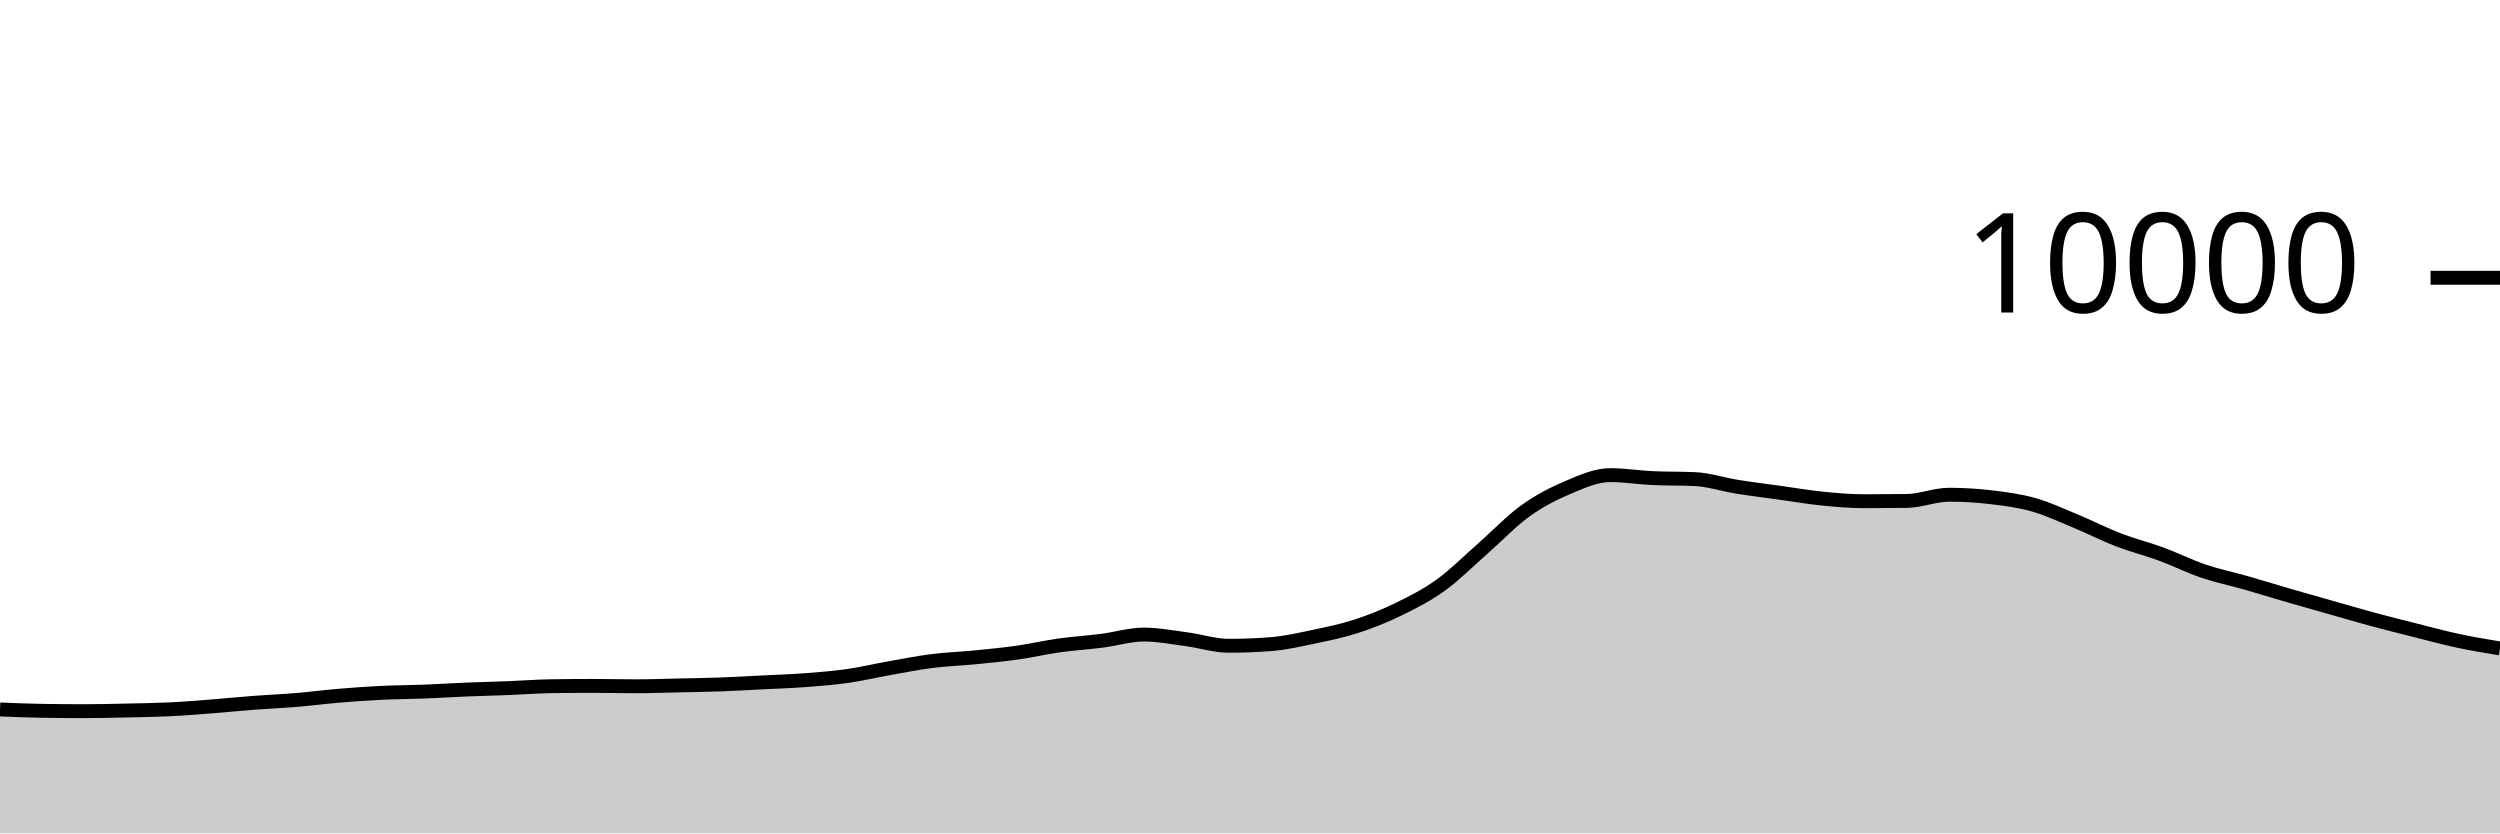
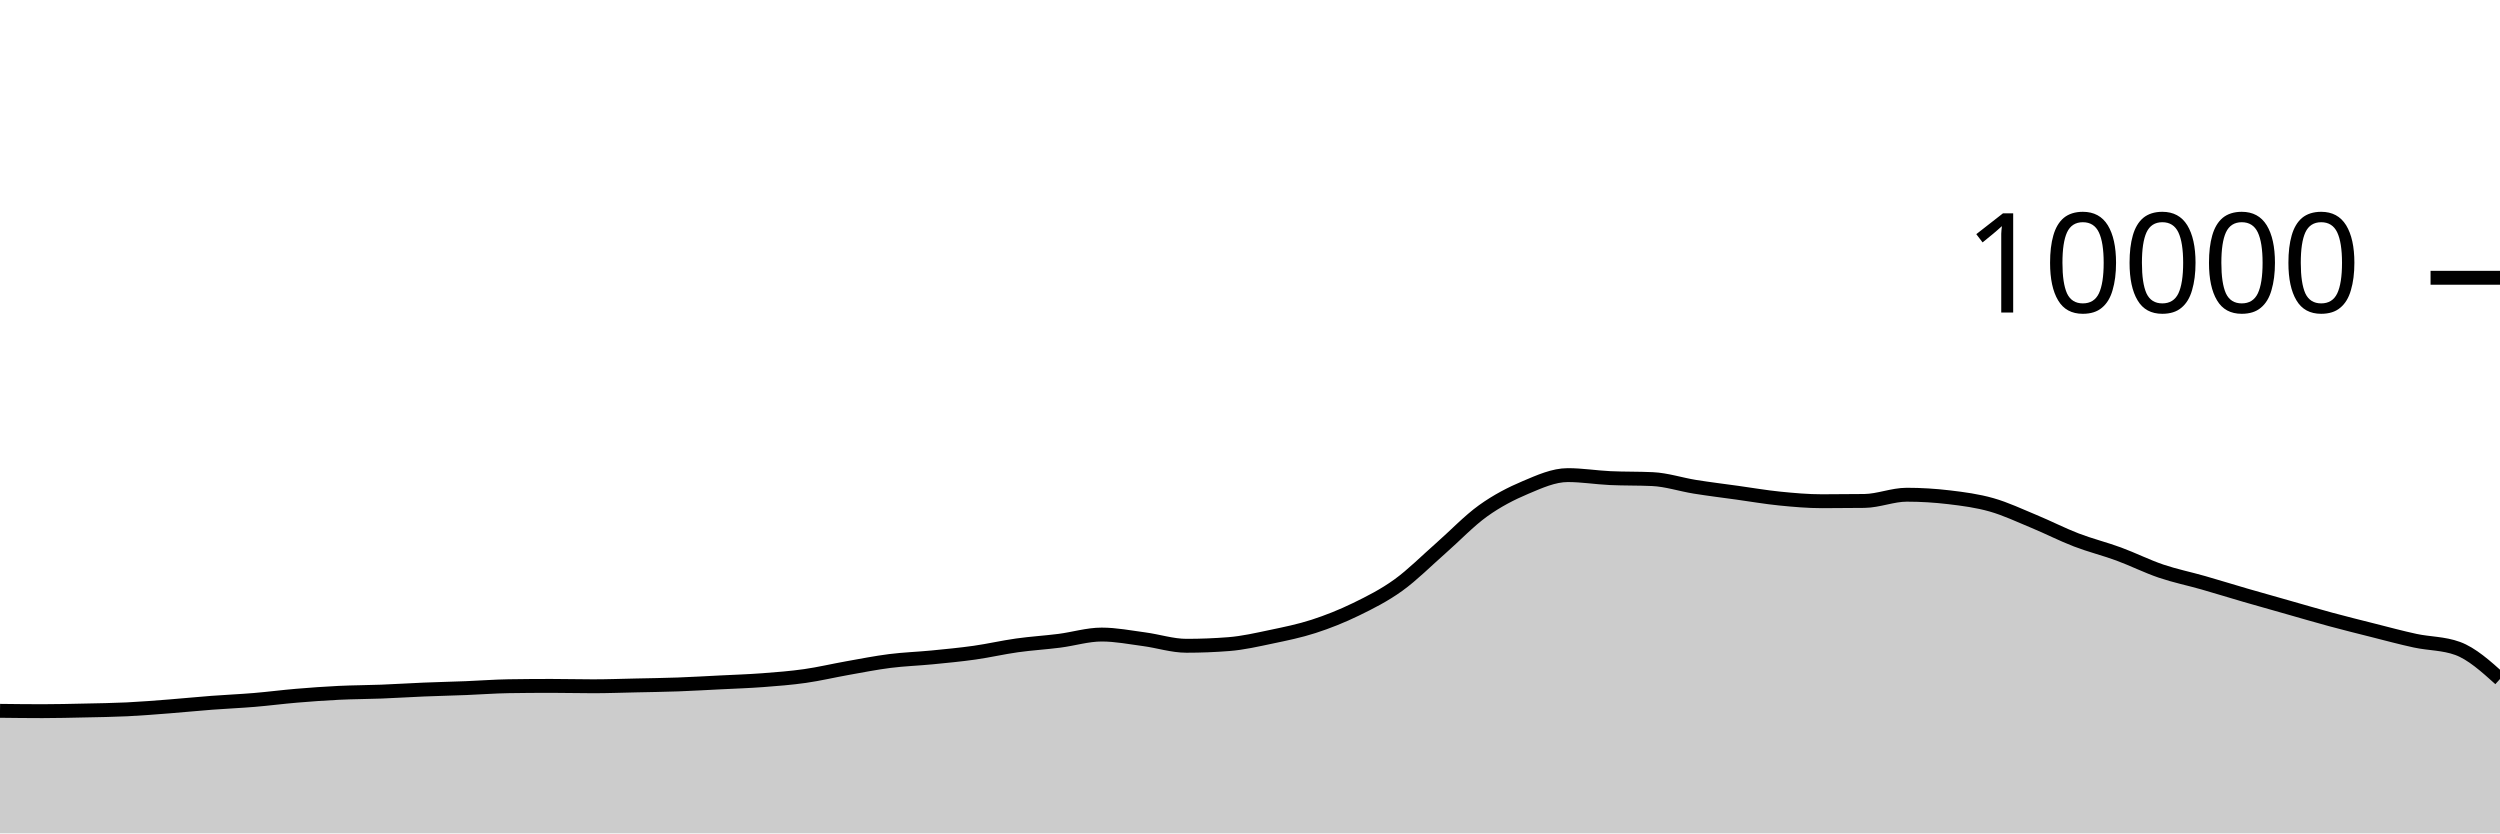
<svg xmlns="http://www.w3.org/2000/svg" viewBox="0 0 180 60">
  <g transform="translate(0,20)">
-     <path class="area" fill="rgba(0, 0, 0, 0.2)" d="M0,31.08C1.017,31.122,2.034,31.164,3.051,31.18C4.068,31.196,5.085,31.204,6.102,31.204C7.119,31.204,8.136,31.178,9.153,31.156C10.169,31.134,11.186,31.121,12.203,31.072C13.22,31.023,14.237,30.939,15.254,30.86C16.271,30.781,17.288,30.677,18.305,30.6C19.322,30.523,20.339,30.481,21.356,30.396C22.373,30.311,23.39,30.177,24.407,30.092C25.424,30.007,26.441,29.933,27.458,29.884C28.475,29.835,29.492,29.835,30.508,29.796C31.525,29.757,32.542,29.69,33.559,29.648C34.576,29.606,35.593,29.584,36.61,29.544C37.627,29.504,38.644,29.424,39.661,29.408C40.678,29.392,41.695,29.384,42.712,29.384C43.729,29.384,44.746,29.412,45.763,29.412C46.78,29.412,47.797,29.374,48.814,29.352C49.831,29.33,50.847,29.317,51.864,29.28C52.881,29.243,53.898,29.183,54.915,29.132C55.932,29.081,56.949,29.049,57.966,28.972C58.983,28.895,60,28.817,61.017,28.672C62.034,28.527,63.051,28.284,64.068,28.104C65.085,27.924,66.102,27.721,67.119,27.592C68.136,27.463,69.153,27.432,70.169,27.332C71.186,27.232,72.203,27.136,73.22,26.992C74.237,26.848,75.254,26.611,76.271,26.468C77.288,26.325,78.305,26.266,79.322,26.136C80.339,26.006,81.356,25.688,82.373,25.688C83.39,25.688,84.407,25.889,85.424,26.024C86.441,26.159,87.458,26.496,88.475,26.496C89.492,26.496,90.508,26.456,91.525,26.376C92.542,26.296,93.559,26.061,94.576,25.848C95.593,25.635,96.61,25.429,97.627,25.1C98.644,24.771,99.661,24.367,100.678,23.872C101.695,23.377,102.712,22.864,103.729,22.132C104.746,21.4,105.763,20.372,106.78,19.48C107.797,18.588,108.814,17.51,109.831,16.78C110.847,16.05,111.864,15.529,112.881,15.1C113.898,14.671,114.915,14.208,115.932,14.208C116.949,14.208,117.966,14.376,118.983,14.424C120,14.472,121.017,14.448,122.034,14.496C123.051,14.544,124.068,14.885,125.085,15.048C126.102,15.211,127.119,15.335,128.136,15.476C129.153,15.617,130.169,15.794,131.186,15.896C132.203,15.998,133.22,16.088,134.237,16.088C135.254,16.088,136.271,16.081,137.288,16.068C138.305,16.055,139.322,15.62,140.339,15.62C141.356,15.62,142.373,15.683,143.39,15.804C144.407,15.925,145.424,16.059,146.441,16.348C147.458,16.637,148.475,17.119,149.492,17.54C150.508,17.961,151.525,18.485,152.542,18.876C153.559,19.267,154.576,19.514,155.593,19.888C156.61,20.262,157.627,20.775,158.644,21.12C159.661,21.465,160.678,21.669,161.695,21.96C162.712,22.251,163.729,22.569,164.746,22.864C165.763,23.159,166.78,23.443,167.797,23.732C168.814,24.021,169.831,24.321,170.847,24.596C171.864,24.871,172.881,25.124,173.898,25.38C174.915,25.636,175.932,25.914,176.949,26.132C177.966,26.35,178.983,26.519,180,26.688L180,40C178.983,40,177.966,40,176.949,40C175.932,40,174.915,40,173.898,40C172.881,40,171.864,40,170.847,40C169.831,40,168.814,40,167.797,40C166.78,40,165.763,40,164.746,40C163.729,40,162.712,40,161.695,40C160.678,40,159.661,40,158.644,40C157.627,40,156.61,40,155.593,40C154.576,40,153.559,40,152.542,40C151.525,40,150.508,40,149.492,40C148.475,40,147.458,40,146.441,40C145.424,40,144.407,40,143.39,40C142.373,40,141.356,40,140.339,40C139.322,40,138.305,40,137.288,40C136.271,40,135.254,40,134.237,40C133.22,40,132.203,40,131.186,40C130.169,40,129.153,40,128.136,40C127.119,40,126.102,40,125.085,40C124.068,40,123.051,40,122.034,40C121.017,40,120,40,118.983,40C117.966,40,116.949,40,115.932,40C114.915,40,113.898,40,112.881,40C111.864,40,110.847,40,109.831,40C108.814,40,107.797,40,106.78,40C105.763,40,104.746,40,103.729,40C102.712,40,101.695,40,100.678,40C99.661,40,98.644,40,97.627,40C96.61,40,95.593,40,94.576,40C93.559,40,92.542,40,91.525,40C90.508,40,89.492,40,88.475,40C87.458,40,86.441,40,85.424,40C84.407,40,83.39,40,82.373,40C81.356,40,80.339,40,79.322,40C78.305,40,77.288,40,76.271,40C75.254,40,74.237,40,73.22,40C72.203,40,71.186,40,70.169,40C69.153,40,68.136,40,67.119,40C66.102,40,65.085,40,64.068,40C63.051,40,62.034,40,61.017,40C60,40,58.983,40,57.966,40C56.949,40,55.932,40,54.915,40C53.898,40,52.881,40,51.864,40C50.847,40,49.831,40,48.814,40C47.797,40,46.78,40,45.763,40C44.746,40,43.729,40,42.712,40C41.695,40,40.678,40,39.661,40C38.644,40,37.627,40,36.61,40C35.593,40,34.576,40,33.559,40C32.542,40,31.525,40,30.508,40C29.492,40,28.475,40,27.458,40C26.441,40,25.424,40,24.407,40C23.39,40,22.373,40,21.356,40C20.339,40,19.322,40,18.305,40C17.288,40,16.271,40,15.254,40C14.237,40,13.22,40,12.203,40C11.186,40,10.169,40,9.153,40C8.136,40,7.119,40,6.102,40C5.085,40,4.068,40,3.051,40C2.034,40,1.017,40,0,40Z" />
-     <path class="line" stroke="black" fill="none" d="M0,31.08C1.017,31.122,2.034,31.164,3.051,31.18C4.068,31.196,5.085,31.204,6.102,31.204C7.119,31.204,8.136,31.178,9.153,31.156C10.169,31.134,11.186,31.121,12.203,31.072C13.22,31.023,14.237,30.939,15.254,30.86C16.271,30.781,17.288,30.677,18.305,30.6C19.322,30.523,20.339,30.481,21.356,30.396C22.373,30.311,23.39,30.177,24.407,30.092C25.424,30.007,26.441,29.933,27.458,29.884C28.475,29.835,29.492,29.835,30.508,29.796C31.525,29.757,32.542,29.69,33.559,29.648C34.576,29.606,35.593,29.584,36.61,29.544C37.627,29.504,38.644,29.424,39.661,29.408C40.678,29.392,41.695,29.384,42.712,29.384C43.729,29.384,44.746,29.412,45.763,29.412C46.78,29.412,47.797,29.374,48.814,29.352C49.831,29.33,50.847,29.317,51.864,29.28C52.881,29.243,53.898,29.183,54.915,29.132C55.932,29.081,56.949,29.049,57.966,28.972C58.983,28.895,60,28.817,61.017,28.672C62.034,28.527,63.051,28.284,64.068,28.104C65.085,27.924,66.102,27.721,67.119,27.592C68.136,27.463,69.153,27.432,70.169,27.332C71.186,27.232,72.203,27.136,73.22,26.992C74.237,26.848,75.254,26.611,76.271,26.468C77.288,26.325,78.305,26.266,79.322,26.136C80.339,26.006,81.356,25.688,82.373,25.688C83.39,25.688,84.407,25.889,85.424,26.024C86.441,26.159,87.458,26.496,88.475,26.496C89.492,26.496,90.508,26.456,91.525,26.376C92.542,26.296,93.559,26.061,94.576,25.848C95.593,25.635,96.61,25.429,97.627,25.1C98.644,24.771,99.661,24.367,100.678,23.872C101.695,23.377,102.712,22.864,103.729,22.132C104.746,21.4,105.763,20.372,106.78,19.48C107.797,18.588,108.814,17.51,109.831,16.78C110.847,16.05,111.864,15.529,112.881,15.1C113.898,14.671,114.915,14.208,115.932,14.208C116.949,14.208,117.966,14.376,118.983,14.424C120,14.472,121.017,14.448,122.034,14.496C123.051,14.544,124.068,14.885,125.085,15.048C126.102,15.211,127.119,15.335,128.136,15.476C129.153,15.617,130.169,15.794,131.186,15.896C132.203,15.998,133.22,16.088,134.237,16.088C135.254,16.088,136.271,16.081,137.288,16.068C138.305,16.055,139.322,15.62,140.339,15.62C141.356,15.62,142.373,15.683,143.39,15.804C144.407,15.925,145.424,16.059,146.441,16.348C147.458,16.637,148.475,17.119,149.492,17.54C150.508,17.961,151.525,18.485,152.542,18.876C153.559,19.267,154.576,19.514,155.593,19.888C156.61,20.262,157.627,20.775,158.644,21.12C159.661,21.465,160.678,21.669,161.695,21.96C162.712,22.251,163.729,22.569,164.746,22.864C165.763,23.159,166.78,23.443,167.797,23.732C168.814,24.021,169.831,24.321,170.847,24.596C171.864,24.871,172.881,25.124,173.898,25.38C174.915,25.636,175.932,25.914,176.949,26.132C177.966,26.35,178.983,26.519,180,26.688" />
+     <path class="area" fill="rgba(0, 0, 0, 0.2)" d="M0,31.18C1.017,31.192,2.034,31.204,3.051,31.204C4.068,31.204,5.085,31.178,6.102,31.156C7.119,31.134,8.136,31.121,9.153,31.072C10.169,31.023,11.186,30.939,12.203,30.86C13.22,30.781,14.237,30.677,15.254,30.6C16.271,30.523,17.288,30.481,18.305,30.396C19.322,30.311,20.339,30.177,21.356,30.092C22.373,30.007,23.39,29.933,24.407,29.884C25.424,29.835,26.441,29.835,27.458,29.796C28.475,29.757,29.492,29.69,30.508,29.648C31.525,29.606,32.542,29.584,33.559,29.544C34.576,29.504,35.593,29.424,36.61,29.408C37.627,29.392,38.644,29.384,39.661,29.384C40.678,29.384,41.695,29.412,42.712,29.412C43.729,29.412,44.746,29.374,45.763,29.352C46.78,29.33,47.797,29.317,48.814,29.28C49.831,29.243,50.847,29.183,51.864,29.132C52.881,29.081,53.898,29.049,54.915,28.972C55.932,28.895,56.949,28.817,57.966,28.672C58.983,28.527,60,28.284,61.017,28.104C62.034,27.924,63.051,27.721,64.068,27.592C65.085,27.463,66.102,27.432,67.119,27.332C68.136,27.232,69.153,27.136,70.169,26.992C71.186,26.848,72.203,26.611,73.22,26.468C74.237,26.325,75.254,26.266,76.271,26.136C77.288,26.006,78.305,25.688,79.322,25.688C80.339,25.688,81.356,25.889,82.373,26.024C83.39,26.159,84.407,26.496,85.424,26.496C86.441,26.496,87.458,26.456,88.475,26.376C89.492,26.296,90.508,26.061,91.525,25.848C92.542,25.635,93.559,25.429,94.576,25.1C95.593,24.771,96.61,24.367,97.627,23.872C98.644,23.377,99.661,22.864,100.678,22.132C101.695,21.4,102.712,20.372,103.729,19.48C104.746,18.588,105.763,17.51,106.78,16.78C107.797,16.05,108.814,15.529,109.831,15.1C110.847,14.671,111.864,14.208,112.881,14.208C113.898,14.208,114.915,14.376,115.932,14.424C116.949,14.472,117.966,14.448,118.983,14.496C120,14.544,121.017,14.885,122.034,15.048C123.051,15.211,124.068,15.335,125.085,15.476C126.102,15.617,127.119,15.794,128.136,15.896C129.153,15.998,130.169,16.088,131.186,16.088C132.203,16.088,133.22,16.081,134.237,16.068C135.254,16.055,136.271,15.62,137.288,15.62C138.305,15.62,139.322,15.683,140.339,15.804C141.356,15.925,142.373,16.059,143.39,16.348C144.407,16.637,145.424,17.119,146.441,17.54C147.458,17.961,148.475,18.485,149.492,18.876C150.508,19.267,151.525,19.514,152.542,19.888C153.559,20.262,154.576,20.775,155.593,21.12C156.61,21.465,157.627,21.669,158.644,21.96C159.661,22.251,160.678,22.569,161.695,22.864C162.712,23.159,163.729,23.443,164.746,23.732C165.763,24.021,166.78,24.321,167.797,24.596C168.814,24.871,169.831,25.124,170.847,25.38C171.864,25.636,172.881,25.914,173.898,26.132C174.915,26.35,175.932,26.317,176.949,26.688C177.966,27.059,178.983,27.973,180,28.888L180,40C178.983,40,177.966,40,176.949,40C175.932,40,174.915,40,173.898,40C172.881,40,171.864,40,170.847,40C169.831,40,168.814,40,167.797,40C166.78,40,165.763,40,164.746,40C163.729,40,162.712,40,161.695,40C160.678,40,159.661,40,158.644,40C157.627,40,156.61,40,155.593,40C154.576,40,153.559,40,152.542,40C151.525,40,150.508,40,149.492,40C148.475,40,147.458,40,146.441,40C145.424,40,144.407,40,143.39,40C142.373,40,141.356,40,140.339,40C139.322,40,138.305,40,137.288,40C136.271,40,135.254,40,134.237,40C133.22,40,132.203,40,131.186,40C130.169,40,129.153,40,128.136,40C127.119,40,126.102,40,125.085,40C124.068,40,123.051,40,122.034,40C121.017,40,120,40,118.983,40C117.966,40,116.949,40,115.932,40C114.915,40,113.898,40,112.881,40C111.864,40,110.847,40,109.831,40C108.814,40,107.797,40,106.78,40C105.763,40,104.746,40,103.729,40C102.712,40,101.695,40,100.678,40C99.661,40,98.644,40,97.627,40C96.61,40,95.593,40,94.576,40C93.559,40,92.542,40,91.525,40C90.508,40,89.492,40,88.475,40C87.458,40,86.441,40,85.424,40C84.407,40,83.39,40,82.373,40C81.356,40,80.339,40,79.322,40C78.305,40,77.288,40,76.271,40C75.254,40,74.237,40,73.22,40C72.203,40,71.186,40,70.169,40C69.153,40,68.136,40,67.119,40C66.102,40,65.085,40,64.068,40C63.051,40,62.034,40,61.017,40C60,40,58.983,40,57.966,40C56.949,40,55.932,40,54.915,40C53.898,40,52.881,40,51.864,40C50.847,40,49.831,40,48.814,40C47.797,40,46.78,40,45.763,40C44.746,40,43.729,40,42.712,40C41.695,40,40.678,40,39.661,40C38.644,40,37.627,40,36.61,40C35.593,40,34.576,40,33.559,40C32.542,40,31.525,40,30.508,40C29.492,40,28.475,40,27.458,40C26.441,40,25.424,40,24.407,40C23.39,40,22.373,40,21.356,40C20.339,40,19.322,40,18.305,40C17.288,40,16.271,40,15.254,40C14.237,40,13.22,40,12.203,40C11.186,40,10.169,40,9.153,40C8.136,40,7.119,40,6.102,40C5.085,40,4.068,40,3.051,40C2.034,40,1.017,40,0,40Z" />
+     <path class="line" stroke="black" fill="none" d="M0,31.18C1.017,31.192,2.034,31.204,3.051,31.204C4.068,31.204,5.085,31.178,6.102,31.156C7.119,31.134,8.136,31.121,9.153,31.072C10.169,31.023,11.186,30.939,12.203,30.86C13.22,30.781,14.237,30.677,15.254,30.6C16.271,30.523,17.288,30.481,18.305,30.396C19.322,30.311,20.339,30.177,21.356,30.092C22.373,30.007,23.39,29.933,24.407,29.884C25.424,29.835,26.441,29.835,27.458,29.796C28.475,29.757,29.492,29.69,30.508,29.648C31.525,29.606,32.542,29.584,33.559,29.544C34.576,29.504,35.593,29.424,36.61,29.408C37.627,29.392,38.644,29.384,39.661,29.384C40.678,29.384,41.695,29.412,42.712,29.412C43.729,29.412,44.746,29.374,45.763,29.352C46.78,29.33,47.797,29.317,48.814,29.28C49.831,29.243,50.847,29.183,51.864,29.132C52.881,29.081,53.898,29.049,54.915,28.972C55.932,28.895,56.949,28.817,57.966,28.672C58.983,28.527,60,28.284,61.017,28.104C62.034,27.924,63.051,27.721,64.068,27.592C65.085,27.463,66.102,27.432,67.119,27.332C68.136,27.232,69.153,27.136,70.169,26.992C71.186,26.848,72.203,26.611,73.22,26.468C74.237,26.325,75.254,26.266,76.271,26.136C77.288,26.006,78.305,25.688,79.322,25.688C80.339,25.688,81.356,25.889,82.373,26.024C83.39,26.159,84.407,26.496,85.424,26.496C86.441,26.496,87.458,26.456,88.475,26.376C89.492,26.296,90.508,26.061,91.525,25.848C92.542,25.635,93.559,25.429,94.576,25.1C95.593,24.771,96.61,24.367,97.627,23.872C98.644,23.377,99.661,22.864,100.678,22.132C101.695,21.4,102.712,20.372,103.729,19.48C104.746,18.588,105.763,17.51,106.78,16.78C107.797,16.05,108.814,15.529,109.831,15.1C110.847,14.671,111.864,14.208,112.881,14.208C113.898,14.208,114.915,14.376,115.932,14.424C116.949,14.472,117.966,14.448,118.983,14.496C120,14.544,121.017,14.885,122.034,15.048C123.051,15.211,124.068,15.335,125.085,15.476C126.102,15.617,127.119,15.794,128.136,15.896C129.153,15.998,130.169,16.088,131.186,16.088C132.203,16.088,133.22,16.081,134.237,16.068C135.254,16.055,136.271,15.62,137.288,15.62C138.305,15.62,139.322,15.683,140.339,15.804C141.356,15.925,142.373,16.059,143.39,16.348C144.407,16.637,145.424,17.119,146.441,17.54C147.458,17.961,148.475,18.485,149.492,18.876C150.508,19.267,151.525,19.514,152.542,19.888C153.559,20.262,154.576,20.775,155.593,21.12C156.61,21.465,157.627,21.669,158.644,21.96C159.661,22.251,160.678,22.569,161.695,22.864C162.712,23.159,163.729,23.443,164.746,23.732C165.763,24.021,166.78,24.321,167.797,24.596C168.814,24.871,169.831,25.124,170.847,25.38C171.864,25.636,172.881,25.914,173.898,26.132C174.915,26.35,175.932,26.317,176.949,26.688C177.966,27.059,178.983,27.973,180,28.888" />
    <path class="axis-ceiling" stroke-width="1" stroke="black" fill="none" d="M175,0L180,0" />
    <text class="axis-ceiling-label" font-family="sans-serif" text-anchor="end" font-size="10px" x="170" y="2.5">10000</text>
  </g>
</svg>
